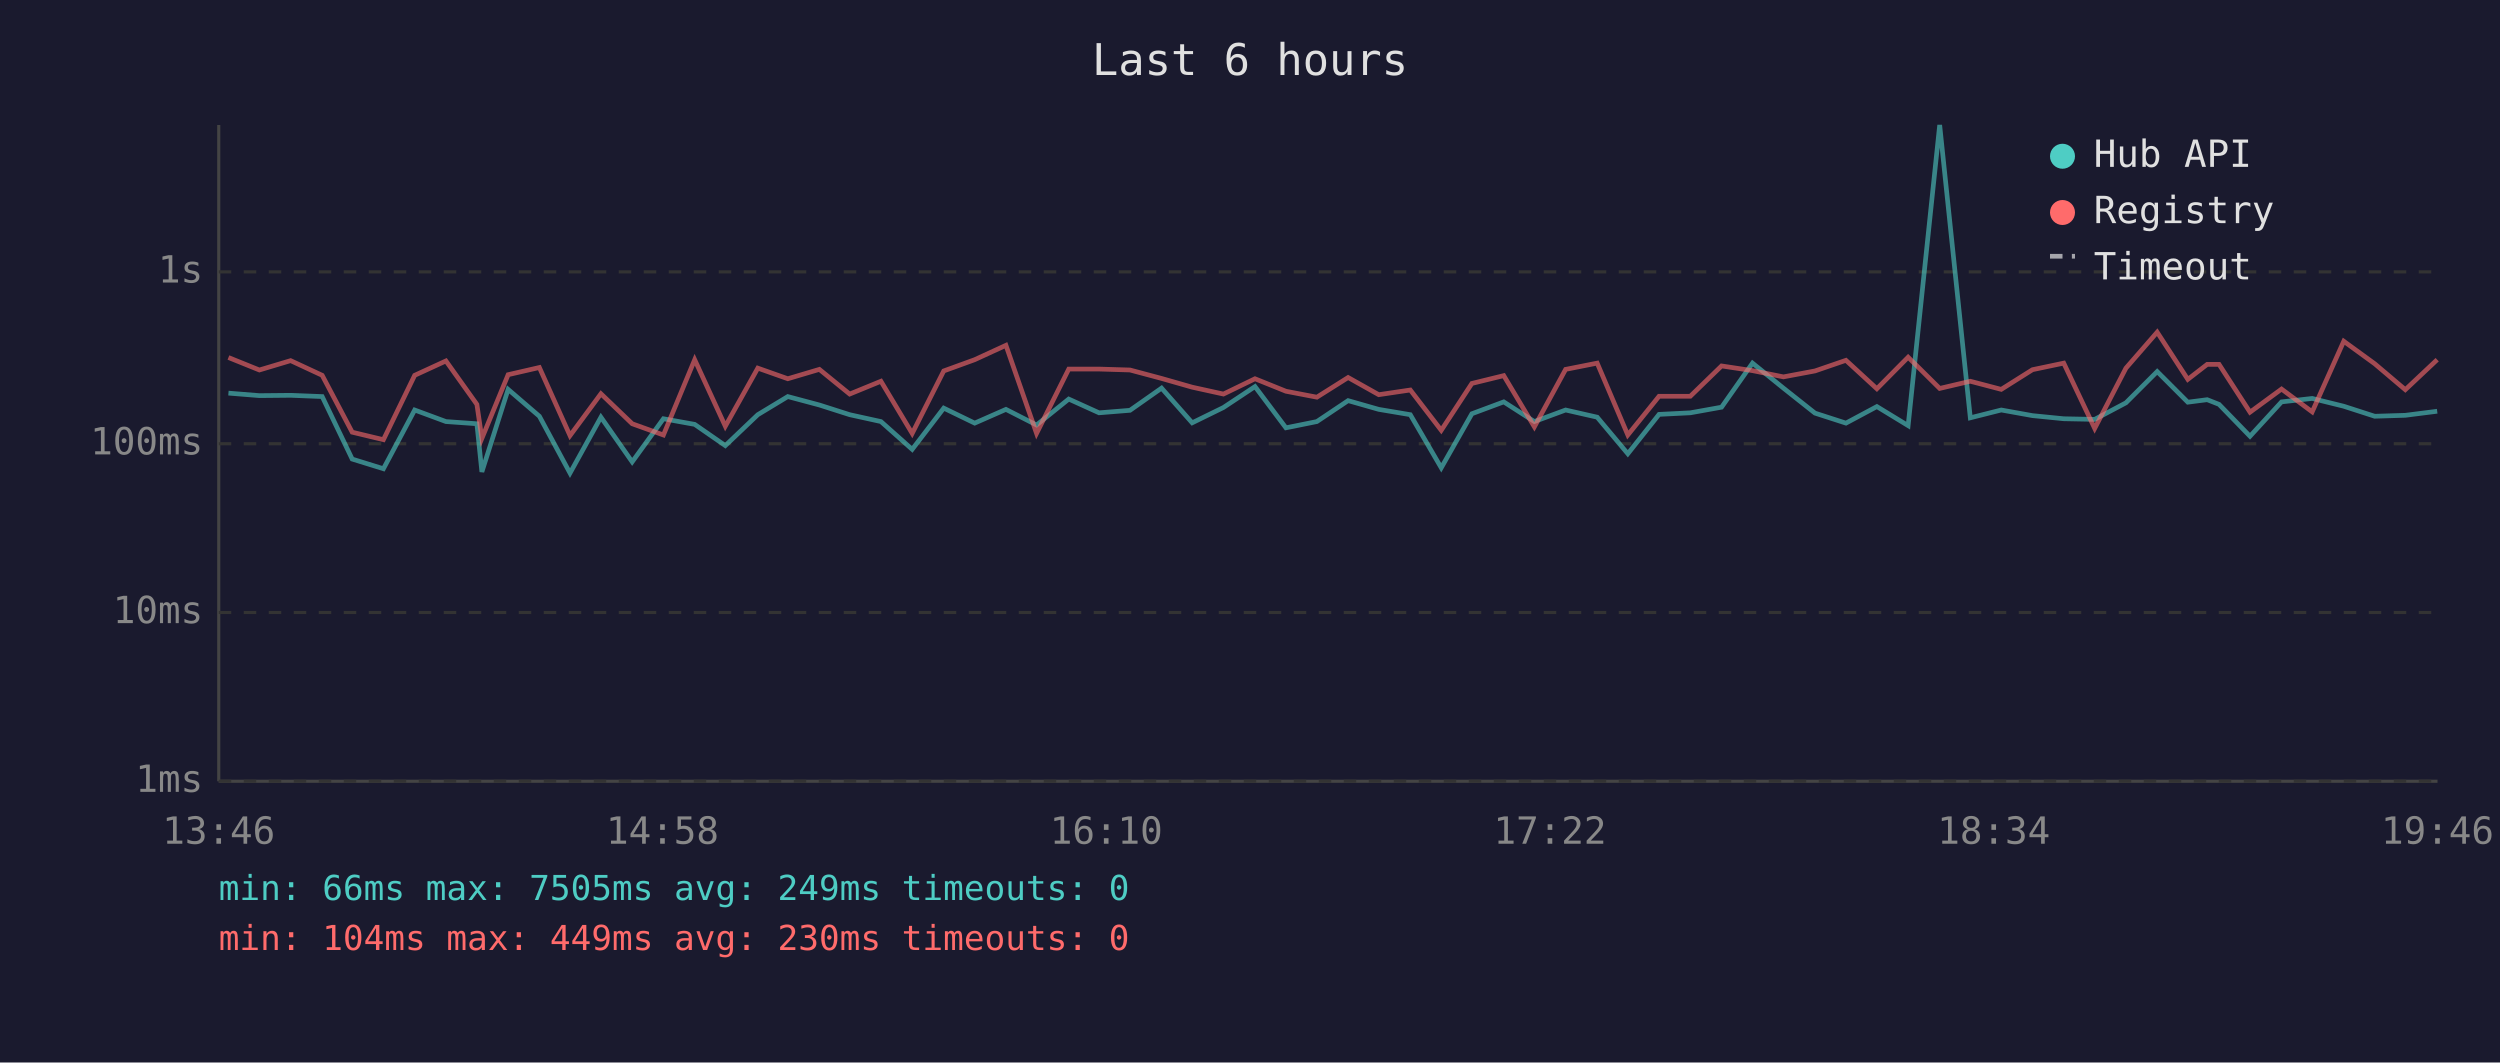
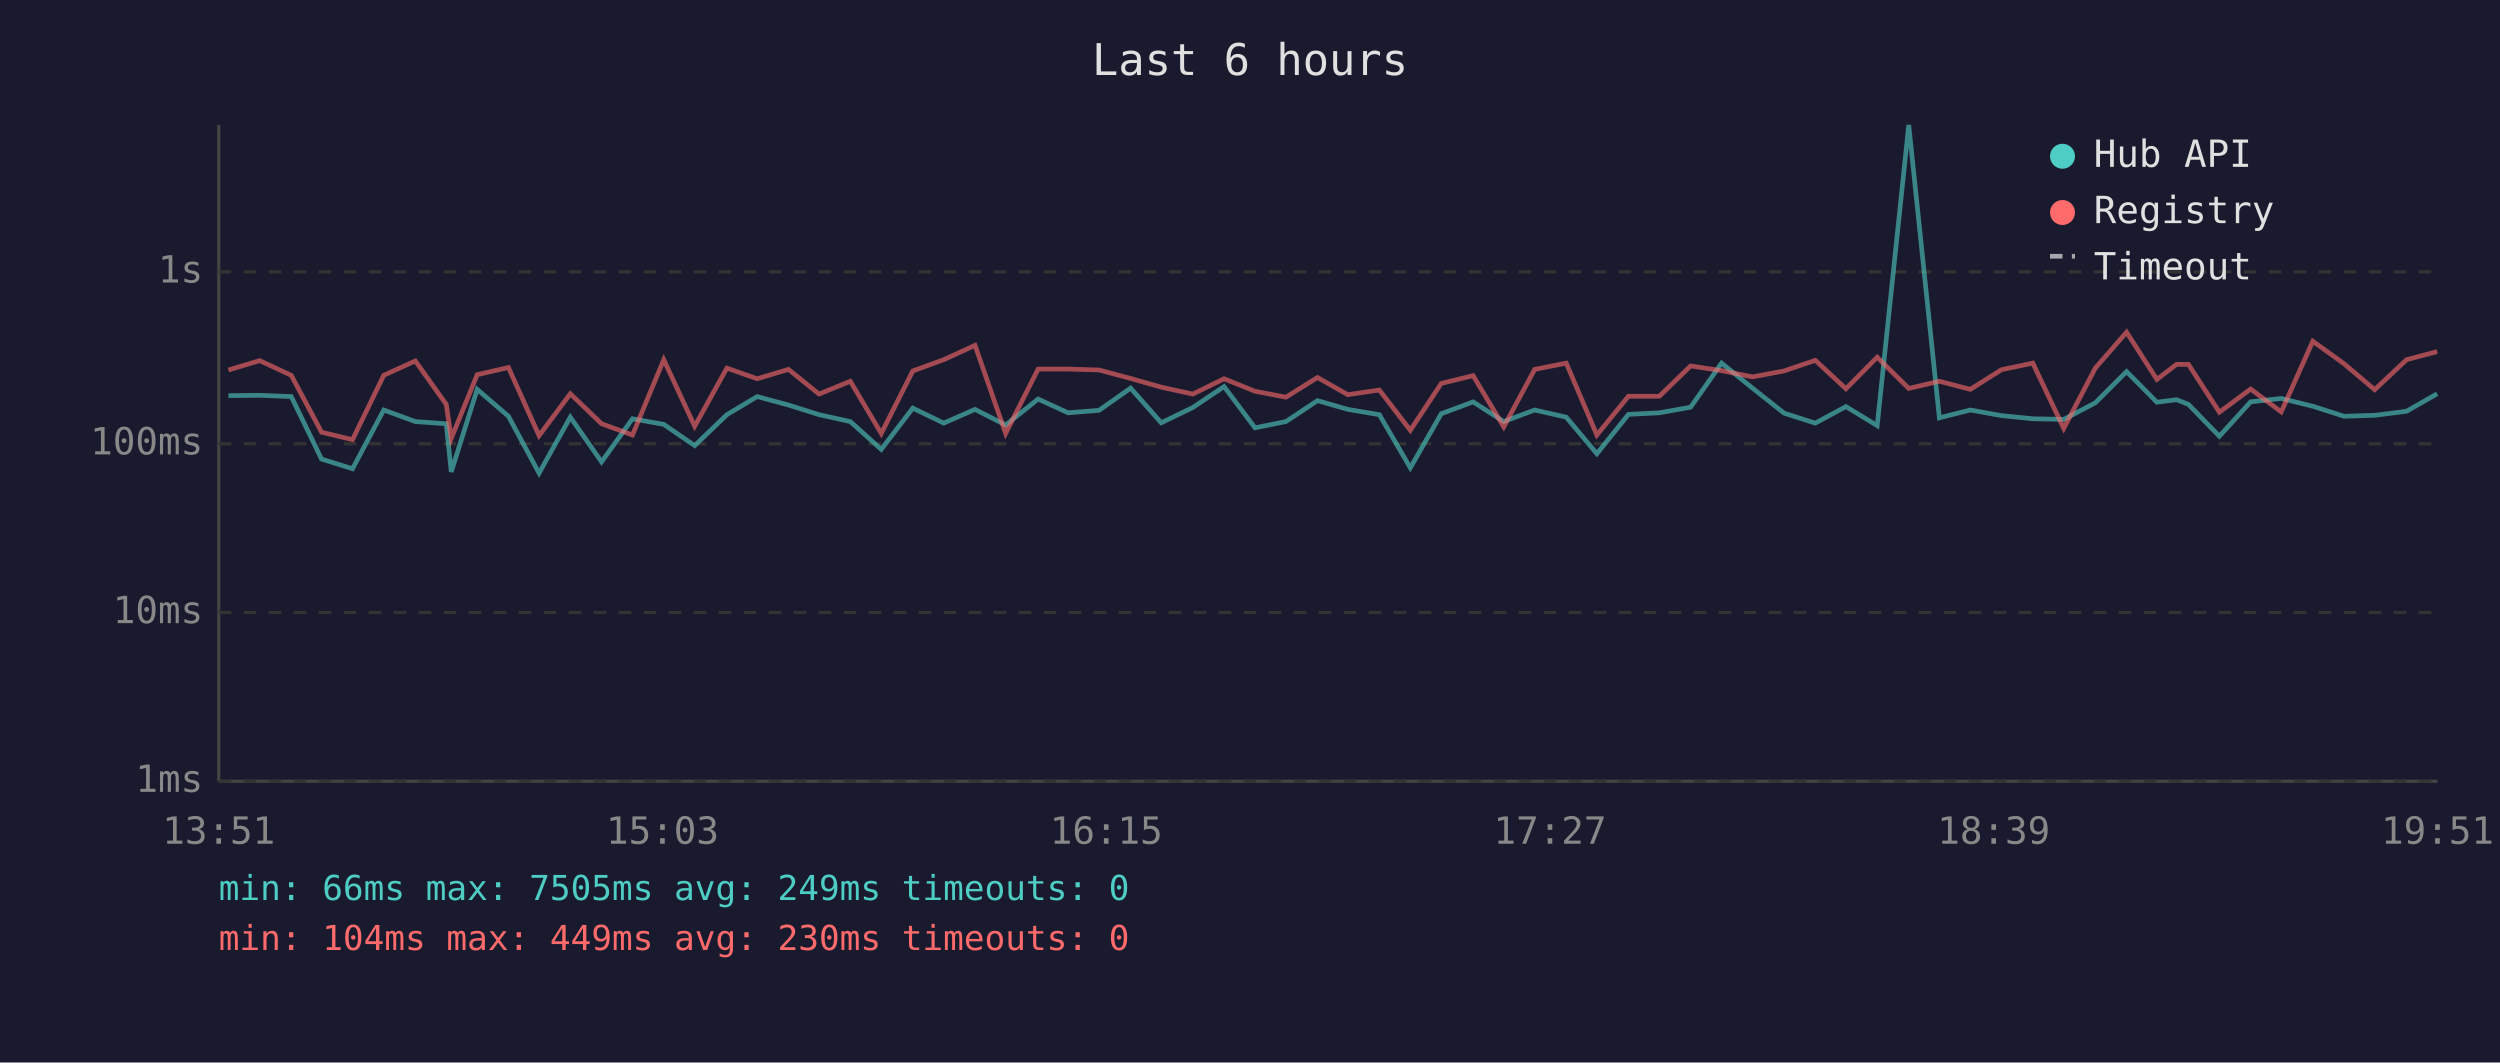
<svg xmlns="http://www.w3.org/2000/svg" viewBox="0 0 800 340" font-family="monospace" font-size="12">
  <rect width="800" height="340" fill="#1a1a2e" />
  <text x="400" y="24" fill="#e0e0e0" font-size="14" text-anchor="middle">Last 6 hours</text>
  <line x1="70" y1="40" x2="70" y2="250" stroke="#444" stroke-width="1" />
  <line x1="70" y1="250" x2="780" y2="250" stroke="#444" stroke-width="1" />
  <line x1="70" y1="250" x2="780" y2="250" stroke="#333" stroke-width="1" stroke-dasharray="4" />
  <text x="65" y="250" fill="#888" text-anchor="end" dominant-baseline="middle">1ms</text>
  <line x1="70" y1="196" x2="780" y2="196" stroke="#333" stroke-width="1" stroke-dasharray="4" />
  <text x="65" y="196" fill="#888" text-anchor="end" dominant-baseline="middle">10ms</text>
  <line x1="70" y1="142" x2="780" y2="142" stroke="#333" stroke-width="1" stroke-dasharray="4" />
  <text x="65" y="142" fill="#888" text-anchor="end" dominant-baseline="middle">100ms</text>
  <line x1="70" y1="87" x2="780" y2="87" stroke="#333" stroke-width="1" stroke-dasharray="4" />
  <text x="65" y="87" fill="#888" text-anchor="end" dominant-baseline="middle">1s</text>
-   <text x="70" y="270" fill="#888" text-anchor="middle">13:46</text>
-   <text x="212" y="270" fill="#888" text-anchor="middle">14:58</text>
-   <text x="354" y="270" fill="#888" text-anchor="middle">16:10</text>
-   <text x="496" y="270" fill="#888" text-anchor="middle">17:22</text>
-   <text x="638" y="270" fill="#888" text-anchor="middle">18:34</text>
-   <text x="780" y="270" fill="#888" text-anchor="middle">19:46</text>
-   <polyline points="73.1,125.8 83.0,126.6 93.0,126.5 103.1,126.9 112.7,146.9 122.7,150.0 132.7,131.2 142.7,134.9 152.6,135.6 154.2,151.0 162.6,124.6 172.6,133.2 182.4,151.4 192.3,133.5 202.3,147.8 212.3,134.0 222.3,135.8 232.1,142.6 242.5,132.7 252.1,126.9 262.2,129.6 271.9,132.7 281.9,134.9 291.9,143.8 302.0,130.6 311.9,135.4 321.9,131.0 331.7,136.0 342.0,127.7 351.7,132.1 361.6,131.3 371.7,124.2 381.5,135.3 391.5,130.4 401.6,123.7 411.5,136.9 421.4,134.9 431.4,128.2 441.2,131.0 451.3,132.7 461.2,149.7 471.0,132.4 481.2,128.6 491.0,134.9 501.0,131.2 511.1,133.5 520.9,145.2 530.9,132.6 540.9,132.1 550.9,130.3 560.8,116.2 570.7,124.2 580.8,132.2 590.7,135.4 600.6,130.1 610.6,136.2 620.7,40.0 630.5,133.7 640.4,131.2 650.4,133.0 660.4,134.0 670.3,134.2 680.3,128.9 690.3,118.9 700.1,128.7 706.3,127.9 710.1,129.4 720.0,139.6 730.1,128.6 739.9,127.5 750.0,130.0 759.9,133.2 769.7,132.9 779.9,131.6" fill="none" stroke="#4ecdc4" stroke-width="1.5" opacity="0.6" />
-   <polyline points="73.1,114.4 83.0,118.4 93.0,115.4 103.1,120.1 112.7,138.3 122.7,140.7 132.7,120.1 142.7,115.5 152.6,129.4 154.2,140.3 162.6,119.9 172.6,117.6 182.4,139.4 192.3,126.0 202.3,135.6 212.3,139.2 222.3,115.1 232.1,136.4 242.5,117.8 252.1,121.2 262.2,118.2 271.9,126.1 281.9,122.0 291.9,138.7 302.0,118.7 311.9,115.1 321.9,110.5 331.7,138.7 342.0,118.1 351.7,118.1 361.6,118.4 371.7,121.1 381.5,123.9 391.5,126.1 401.6,121.2 411.5,125.2 421.4,127.1 431.4,120.8 441.2,126.3 451.3,124.8 461.2,137.7 471.0,122.7 481.2,120.2 491.0,136.6 501.0,118.2 511.1,116.2 520.9,139.2 530.9,126.8 540.9,126.8 550.9,117.1 560.8,118.6 570.7,120.6 580.8,118.7 590.7,115.3 600.6,124.4 610.6,114.3 620.7,124.3 630.5,122.0 640.4,124.6 650.4,118.3 660.4,116.2 670.3,137.1 680.3,117.8 690.3,106.3 700.1,121.4 706.3,116.6 710.1,116.6 720.0,131.9 730.1,124.5 739.9,131.8 750.0,109.2 759.9,116.4 769.7,124.7 779.9,115.1" fill="none" stroke="#ff6b6b" stroke-width="1.5" opacity="0.6" />
+   <text x="70" y="270" fill="#888" text-anchor="middle">13:51</text>
+   <text x="212" y="270" fill="#888" text-anchor="middle">15:03</text>
+   <text x="354" y="270" fill="#888" text-anchor="middle">16:15</text>
+   <text x="496" y="270" fill="#888" text-anchor="middle">17:27</text>
+   <text x="638" y="270" fill="#888" text-anchor="middle">18:39</text>
+   <text x="780" y="270" fill="#888" text-anchor="middle">19:51</text>
+   <polyline points="73.1,126.6 83.1,126.5 93.2,126.9 102.9,146.9 112.8,150.0 122.8,131.2 132.9,134.9 142.8,135.6 144.4,151.0 152.7,124.6 162.7,133.2 172.5,151.4 182.5,133.5 192.5,147.8 202.4,134.0 212.4,135.8 222.3,142.6 232.6,132.7 242.3,126.9 252.3,129.6 262.1,132.7 272.1,134.9 282.0,143.8 292.1,130.6 302.0,135.4 312.0,131.0 321.8,136.0 332.2,127.7 341.8,132.1 351.7,131.3 361.8,124.2 371.6,135.3 381.7,130.4 391.7,123.7 401.6,136.9 411.5,134.9 421.6,128.2 431.3,131.0 441.4,132.7 451.3,149.7 461.2,132.4 471.4,128.6 481.2,134.9 491.1,131.2 501.2,133.5 511.0,145.2 521.1,132.6 531.0,132.1 541.0,130.3 550.9,116.2 560.8,124.2 570.9,132.2 580.9,135.4 590.7,130.1 600.7,136.2 610.8,40.0 620.6,133.7 630.5,131.2 640.5,133.0 650.5,134.0 660.4,134.2 670.5,128.9 680.5,118.9 690.2,128.7 696.5,127.9 700.3,129.4 710.2,139.6 720.2,128.6 730.0,127.5 740.1,130.0 750.1,133.2 759.9,132.9 770.1,131.6 779.9,126.0" fill="none" stroke="#4ecdc4" stroke-width="1.5" opacity="0.6" />
+   <polyline points="73.1,118.4 83.1,115.4 93.2,120.1 102.9,138.3 112.8,140.7 122.8,120.1 132.9,115.5 142.8,129.4 144.4,140.3 152.7,119.9 162.7,117.6 172.5,139.4 182.5,126.0 192.5,135.6 202.4,139.2 212.4,115.1 222.3,136.4 232.6,117.8 242.3,121.2 252.3,118.2 262.1,126.1 272.1,122.0 282.0,138.7 292.1,118.7 302.0,115.1 312.0,110.5 321.8,138.7 332.2,118.1 341.8,118.1 351.7,118.4 361.8,121.1 371.6,123.9 381.7,126.1 391.7,121.2 401.6,125.2 411.5,127.1 421.6,120.8 431.3,126.3 441.4,124.8 451.3,137.7 461.2,122.7 471.4,120.2 481.2,136.6 491.1,118.2 501.2,116.2 511.0,139.2 521.1,126.8 531.0,126.8 541.0,117.1 550.9,118.6 560.8,120.6 570.9,118.7 580.9,115.3 590.7,124.4 600.7,114.3 610.8,124.3 620.6,122.0 630.5,124.6 640.5,118.3 650.5,116.2 660.4,137.1 670.5,117.8 680.5,106.3 690.2,121.4 696.5,116.6 700.3,116.6 710.2,131.9 720.2,124.5 730.0,131.8 740.1,109.2 750.1,116.4 759.9,124.7 770.1,115.1 779.9,112.5" fill="none" stroke="#ff6b6b" stroke-width="1.5" opacity="0.6" />
  <circle cx="660" cy="50" r="4" fill="#4ecdc4" />
  <text x="670" y="50" fill="#e0e0e0" dominant-baseline="middle">Hub API</text>
  <circle cx="660" cy="68" r="4" fill="#ff6b6b" />
  <text x="670" y="68" fill="#e0e0e0" dominant-baseline="middle">Registry</text>
  <line x1="656" y1="82" x2="664" y2="82" stroke="#e0e0e0" stroke-width="1.5" stroke-dasharray="4,3" opacity="0.7" />
  <text x="670" y="86" fill="#e0e0e0" dominant-baseline="middle">Timeout</text>
  <text x="70" y="288" fill="#4ecdc4" font-size="11">min: 66ms  max: 7505ms  avg: 249ms  timeouts: 0</text>
  <text x="70" y="304" fill="#ff6b6b" font-size="11">min: 104ms  max: 449ms  avg: 230ms  timeouts: 0</text>
</svg>
